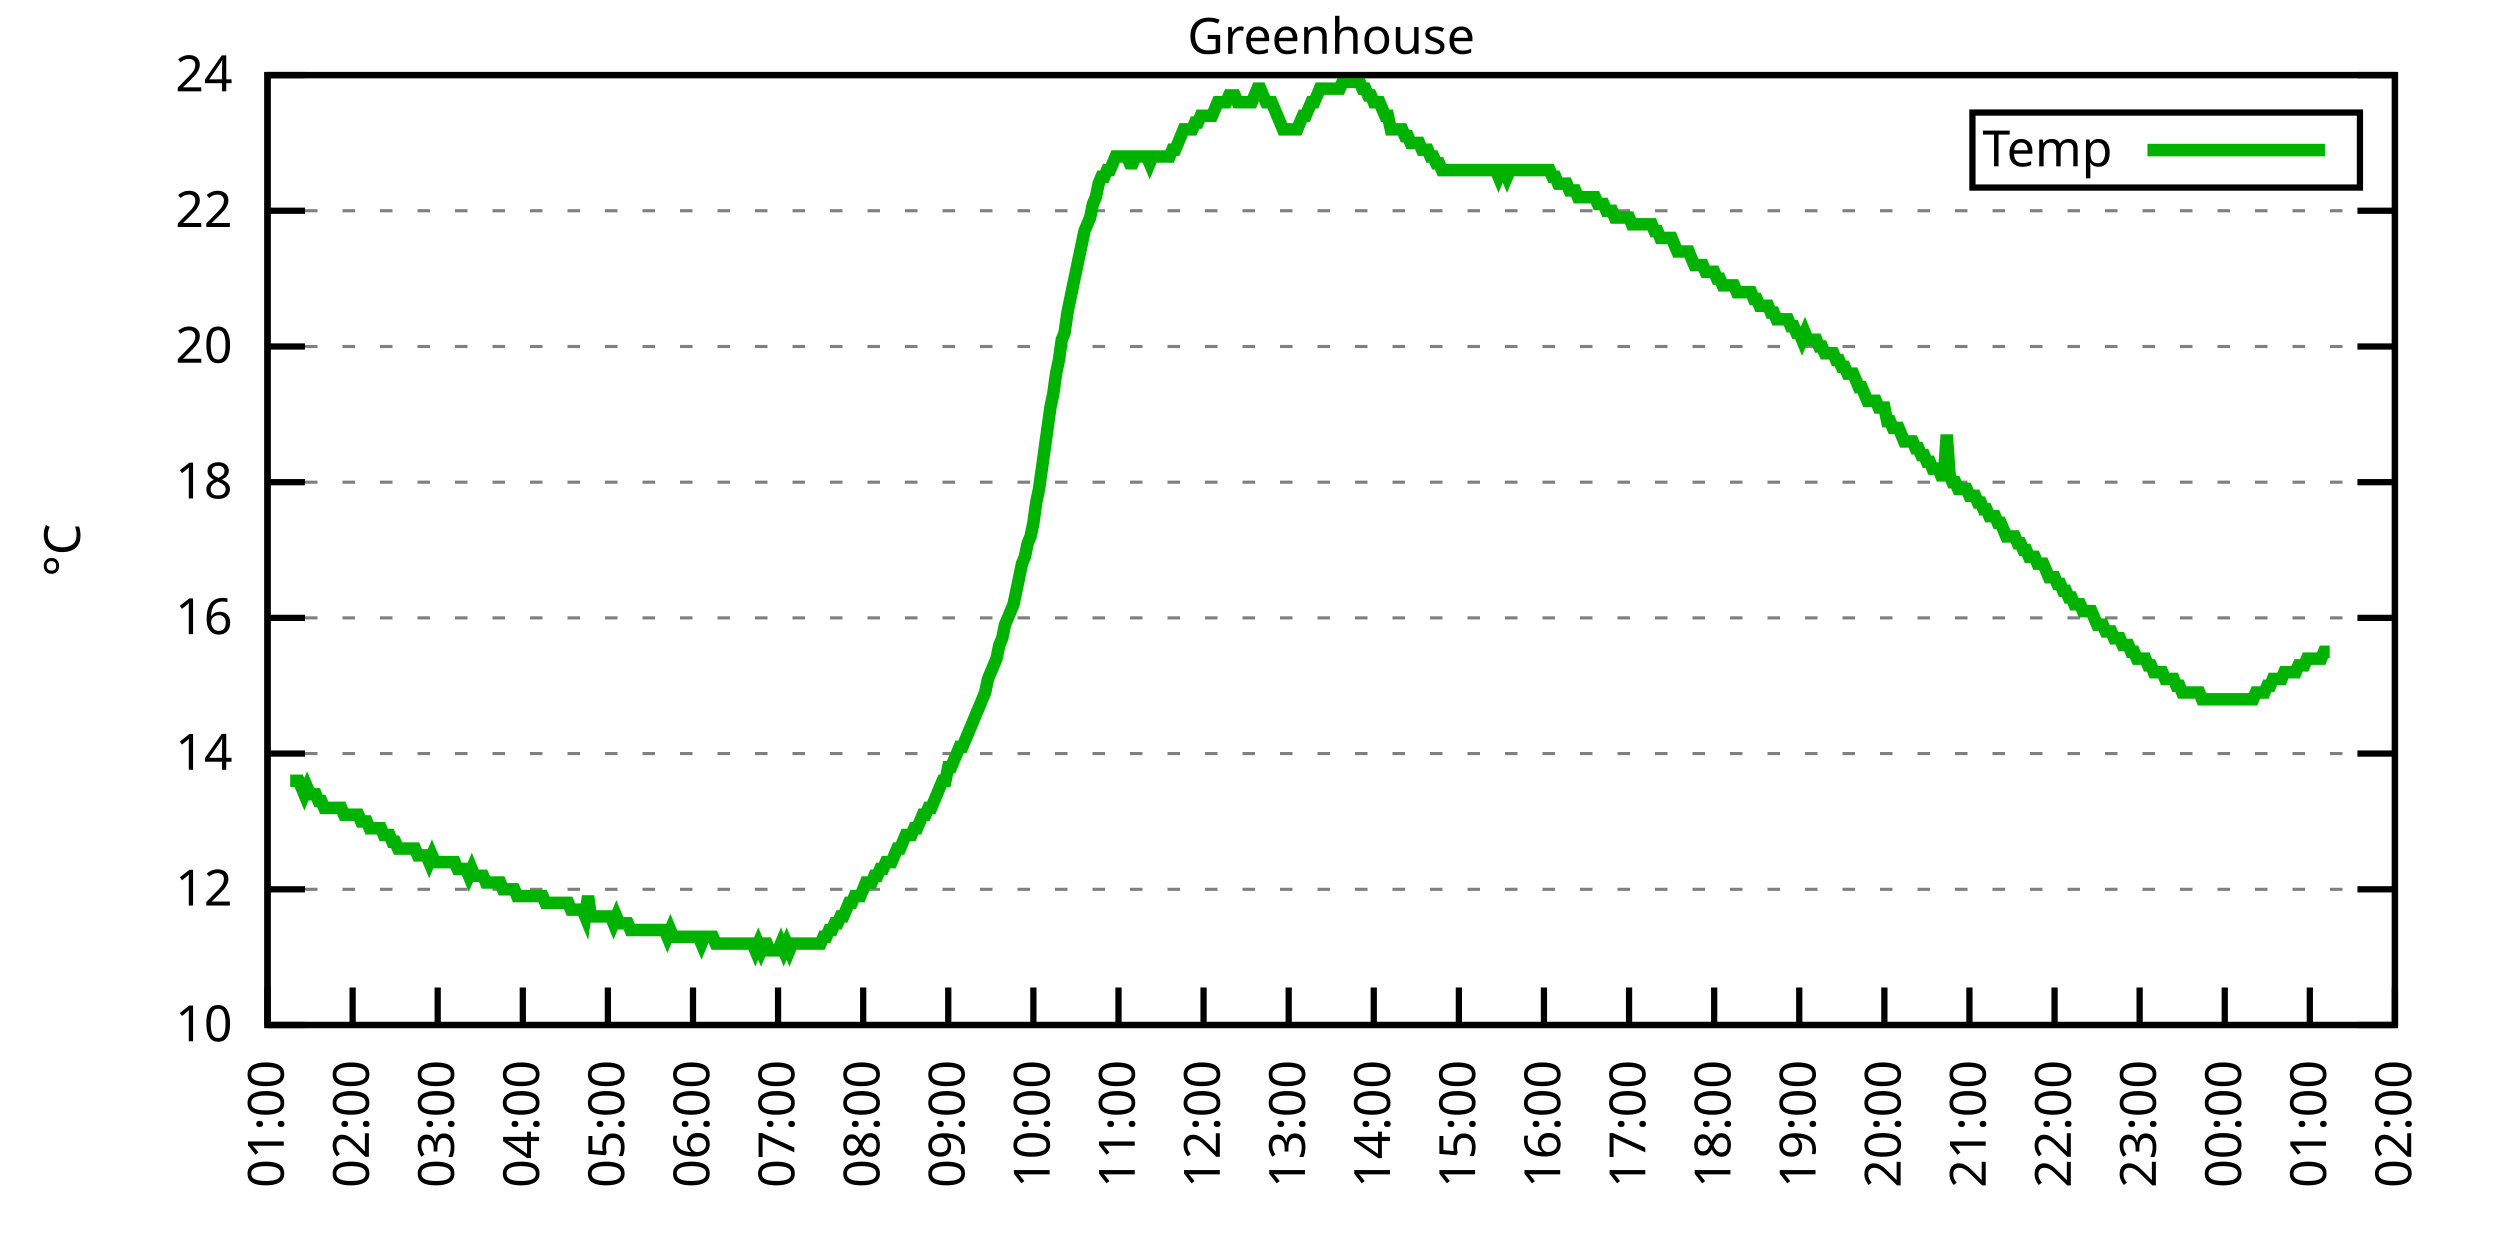
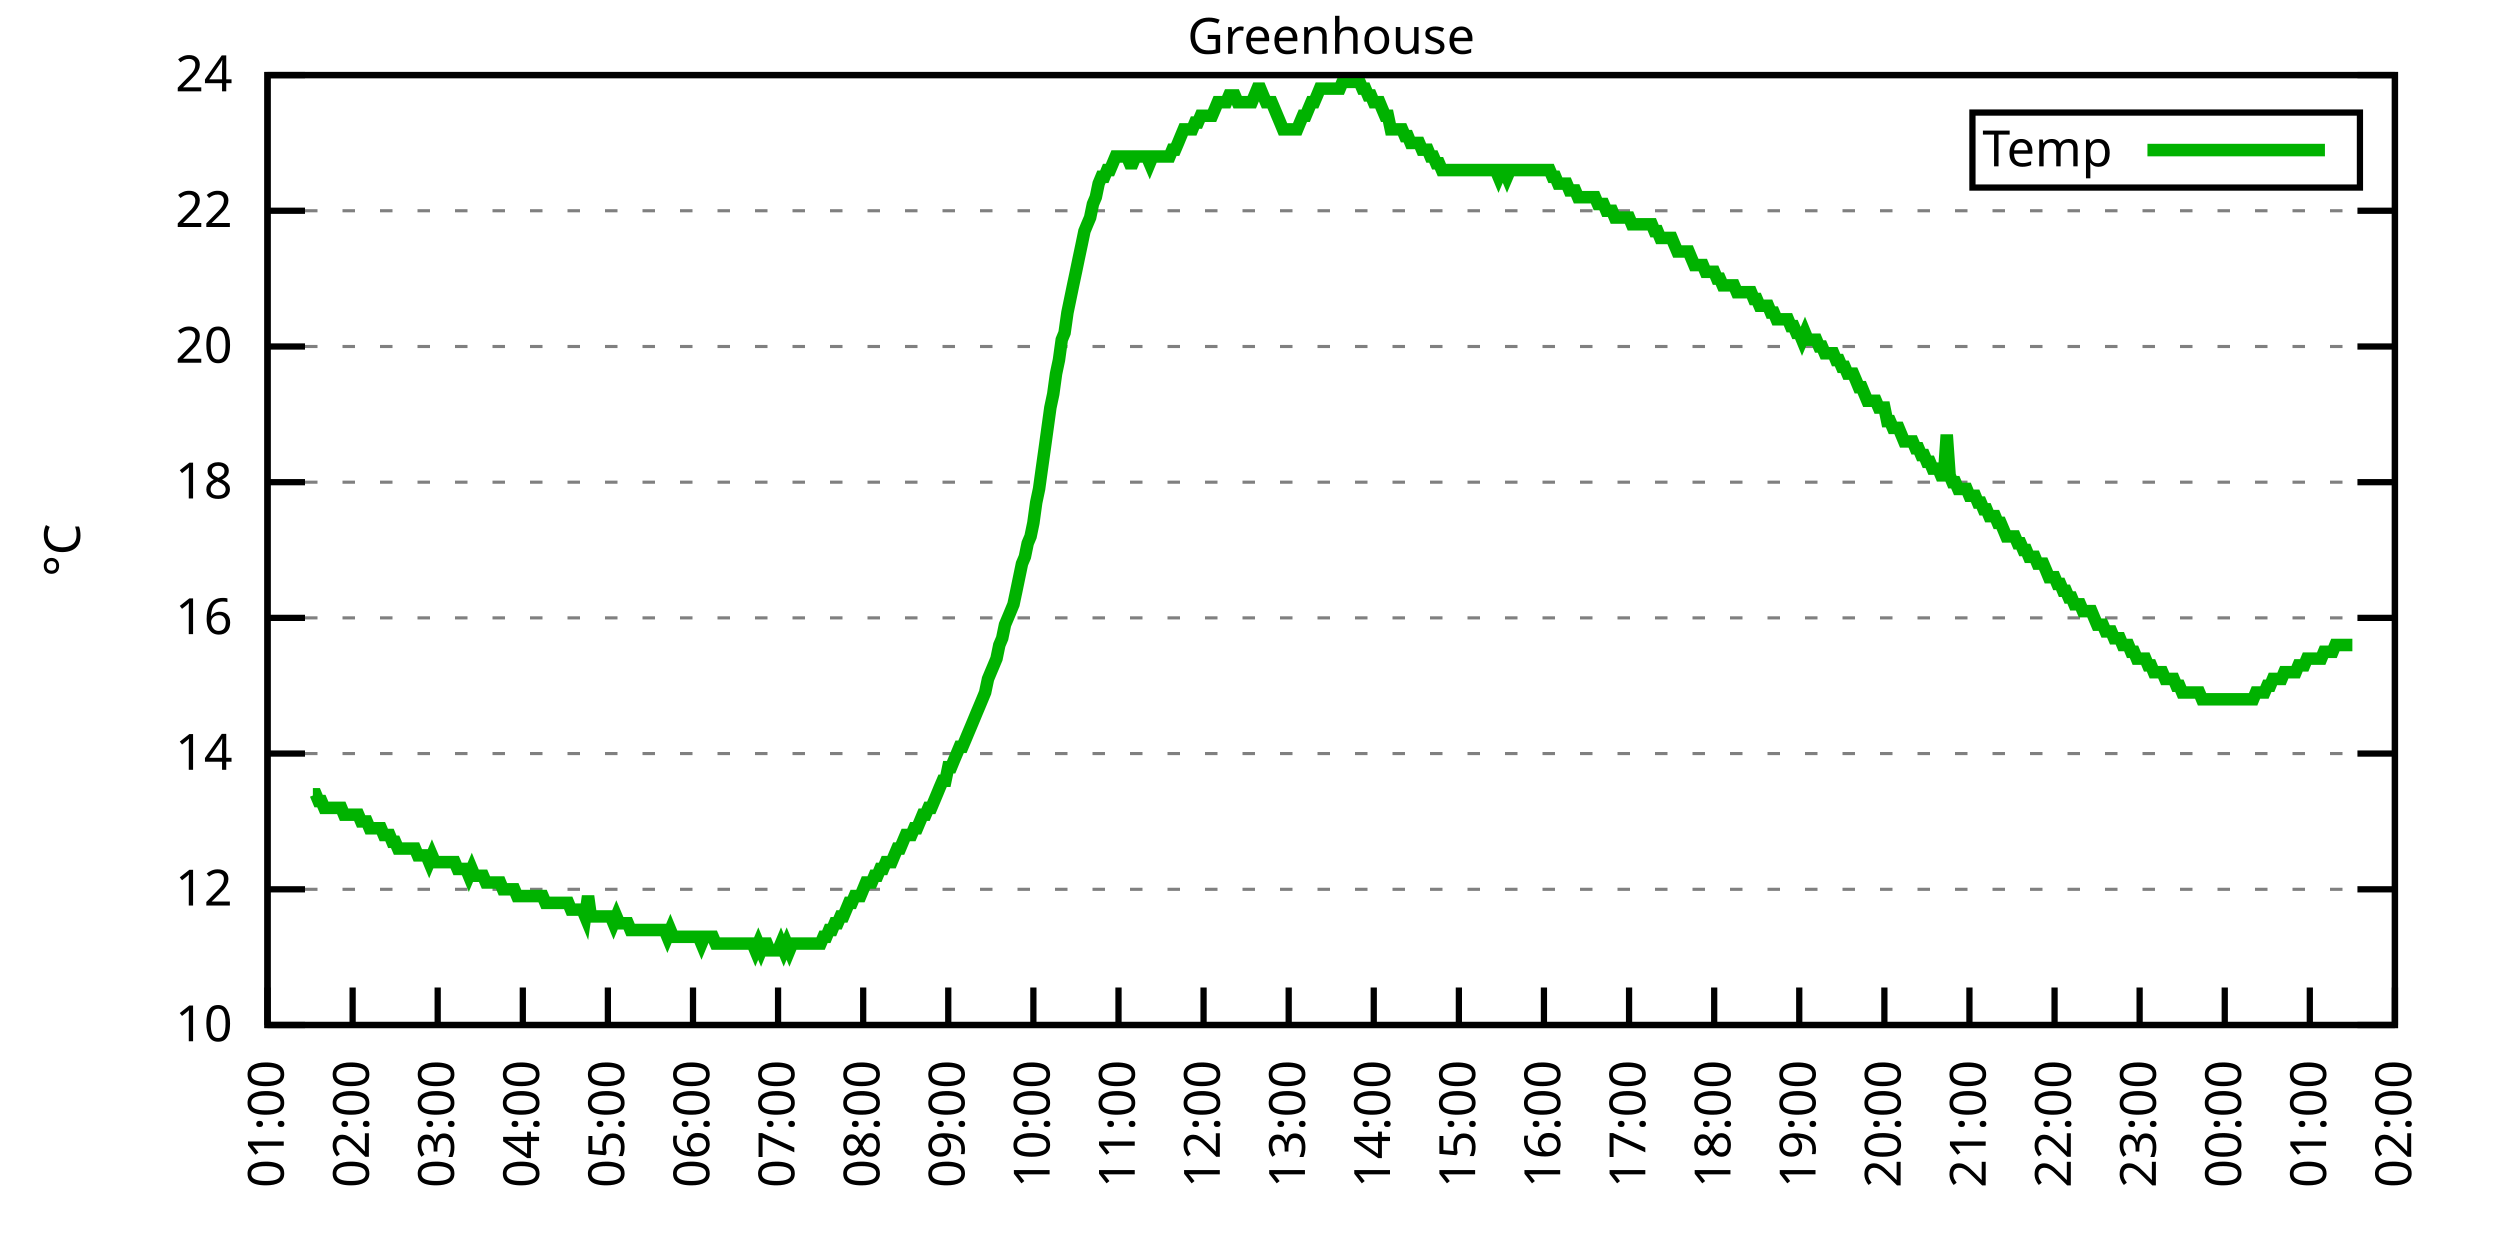
<svg xmlns="http://www.w3.org/2000/svg" xmlns:xlink="http://www.w3.org/1999/xlink" width="400" height="200" viewBox="0 0 400 200">
  <g id="gnuplot_canvas">
    <rect x="0" y="0" width="400" height="200" fill="none" />
    <defs>
      <circle id="gpDot" r="0.5" stroke-width="0.5" stroke="currentColor" />
      <path id="gpPt0" stroke-width="0.333" stroke="currentColor" d="M-1,0 h2 M0,-1 v2" />
      <path id="gpPt1" stroke-width="0.333" stroke="currentColor" d="M-1,-1 L1,1 M1,-1 L-1,1" />
      <path id="gpPt2" stroke-width="0.333" stroke="currentColor" d="M-1,0 L1,0 M0,-1 L0,1 M-1,-1 L1,1 M-1,1 L1,-1" />
      <rect id="gpPt3" stroke-width="0.333" stroke="currentColor" x="-1" y="-1" width="2" height="2" />
      <rect id="gpPt4" stroke-width="0.333" stroke="currentColor" fill="currentColor" x="-1" y="-1" width="2" height="2" />
      <circle id="gpPt5" stroke-width="0.333" stroke="currentColor" cx="0" cy="0" r="1" />
      <use xlink:href="#gpPt5" id="gpPt6" fill="currentColor" stroke="none" />
      <path id="gpPt7" stroke-width="0.333" stroke="currentColor" d="M0,-1.33 L-1.33,0.67 L1.33,0.67 z" />
      <use xlink:href="#gpPt7" id="gpPt8" fill="currentColor" stroke="none" />
      <use xlink:href="#gpPt7" id="gpPt9" stroke="currentColor" transform="rotate(180)" />
      <use xlink:href="#gpPt9" id="gpPt10" fill="currentColor" stroke="none" />
      <use xlink:href="#gpPt3" id="gpPt11" stroke="currentColor" transform="rotate(45)" />
      <use xlink:href="#gpPt11" id="gpPt12" fill="currentColor" stroke="none" />
      <path id="gpPt13" stroke-width="0.333" stroke="currentColor" d="M0,1.330 L1.265,0.411 L0.782,-1.067 L-0.782,-1.076 L-1.265,0.411 z" />
      <use xlink:href="#gpPt13" id="gpPt14" fill="currentColor" stroke="none" />
      <filter id="textbox" filterUnits="objectBoundingBox" x="0" y="0" height="1" width="1">
        <feFlood flood-color="white" flood-opacity="1" result="bgnd" />
        <feComposite in="SourceGraphic" in2="bgnd" operator="atop" />
      </filter>
      <filter id="greybox" filterUnits="objectBoundingBox" x="0" y="0" height="1" width="1">
        <feFlood flood-color="lightgrey" flood-opacity="1" result="grey" />
        <feComposite in="SourceGraphic" in2="grey" operator="atop" />
      </filter>
    </defs>
    <g fill="none" color="white" stroke="currentColor" stroke-width="1.00" stroke-linecap="butt" stroke-linejoin="miter">
</g>
    <g fill="none" color="black" stroke="currentColor" stroke-width="1.00" stroke-linecap="butt" stroke-linejoin="miter">
      <g stroke="none" shape-rendering="crispEdges">
        <polygon fill="rgb(255, 255, 255)" points="42.80,164.00 383.18,164.00 383.18,12.02 42.80,12.02 " />
      </g>
    </g>
    <g fill="none" color="black" stroke="currentColor" stroke-width="1.00" stroke-linecap="butt" stroke-linejoin="miter">
</g>
    <g fill="none" color="black" stroke="black" stroke-width="0.50" stroke-linecap="butt" stroke-linejoin="miter">
</g>
    <g fill="none" color="gray" stroke="currentColor" stroke-width="0.50" stroke-linecap="butt" stroke-linejoin="miter">
      <path stroke="gray" stroke-dasharray="2,4" class="gridline" d="M42.80,164.00 L383.19,164.00  " />
    </g>
    <g fill="none" color="gray" stroke="gray" stroke-width="1.00" stroke-linecap="butt" stroke-linejoin="miter">
</g>
    <g fill="none" color="black" stroke="currentColor" stroke-width="1.00" stroke-linecap="butt" stroke-linejoin="miter">
      <path stroke="black" d="M42.80,164.00 L48.80,164.00 M383.19,164.00 L377.19,164.00  " />
      <g transform="translate(37.20,166.60)" stroke="none" fill="black" font-family="Sans" font-size="8.00" text-anchor="end">
        <text>
          <tspan font-family="Sans"> 10</tspan>
        </text>
      </g>
    </g>
    <g fill="none" color="black" stroke="currentColor" stroke-width="1.00" stroke-linecap="butt" stroke-linejoin="miter">
</g>
    <g fill="none" color="black" stroke="black" stroke-width="0.50" stroke-linecap="butt" stroke-linejoin="miter">
</g>
    <g fill="none" color="gray" stroke="currentColor" stroke-width="0.50" stroke-linecap="butt" stroke-linejoin="miter">
      <path stroke="gray" stroke-dasharray="2,4" class="gridline" d="M42.80,142.29 L383.19,142.29  " />
    </g>
    <g fill="none" color="gray" stroke="gray" stroke-width="1.00" stroke-linecap="butt" stroke-linejoin="miter">
</g>
    <g fill="none" color="black" stroke="currentColor" stroke-width="1.00" stroke-linecap="butt" stroke-linejoin="miter">
      <path stroke="black" d="M42.80,142.29 L48.80,142.29 M383.19,142.29 L377.19,142.29  " />
      <g transform="translate(37.20,144.89)" stroke="none" fill="black" font-family="Sans" font-size="8.00" text-anchor="end">
        <text>
          <tspan font-family="Sans"> 12</tspan>
        </text>
      </g>
    </g>
    <g fill="none" color="black" stroke="currentColor" stroke-width="1.00" stroke-linecap="butt" stroke-linejoin="miter">
</g>
    <g fill="none" color="black" stroke="black" stroke-width="0.50" stroke-linecap="butt" stroke-linejoin="miter">
</g>
    <g fill="none" color="gray" stroke="currentColor" stroke-width="0.50" stroke-linecap="butt" stroke-linejoin="miter">
      <path stroke="gray" stroke-dasharray="2,4" class="gridline" d="M42.80,120.57 L383.19,120.57  " />
    </g>
    <g fill="none" color="gray" stroke="gray" stroke-width="1.00" stroke-linecap="butt" stroke-linejoin="miter">
</g>
    <g fill="none" color="black" stroke="currentColor" stroke-width="1.00" stroke-linecap="butt" stroke-linejoin="miter">
      <path stroke="black" d="M42.80,120.57 L48.80,120.57 M383.19,120.57 L377.19,120.57  " />
      <g transform="translate(37.20,123.17)" stroke="none" fill="black" font-family="Sans" font-size="8.00" text-anchor="end">
        <text>
          <tspan font-family="Sans"> 14</tspan>
        </text>
      </g>
    </g>
    <g fill="none" color="black" stroke="currentColor" stroke-width="1.00" stroke-linecap="butt" stroke-linejoin="miter">
</g>
    <g fill="none" color="black" stroke="black" stroke-width="0.50" stroke-linecap="butt" stroke-linejoin="miter">
</g>
    <g fill="none" color="gray" stroke="currentColor" stroke-width="0.50" stroke-linecap="butt" stroke-linejoin="miter">
      <path stroke="gray" stroke-dasharray="2,4" class="gridline" d="M42.80,98.86 L383.19,98.86  " />
    </g>
    <g fill="none" color="gray" stroke="gray" stroke-width="1.00" stroke-linecap="butt" stroke-linejoin="miter">
</g>
    <g fill="none" color="black" stroke="currentColor" stroke-width="1.00" stroke-linecap="butt" stroke-linejoin="miter">
      <path stroke="black" d="M42.80,98.86 L48.80,98.86 M383.19,98.86 L377.19,98.86  " />
      <g transform="translate(37.20,101.46)" stroke="none" fill="black" font-family="Sans" font-size="8.00" text-anchor="end">
        <text>
          <tspan font-family="Sans"> 16</tspan>
        </text>
      </g>
    </g>
    <g fill="none" color="black" stroke="currentColor" stroke-width="1.00" stroke-linecap="butt" stroke-linejoin="miter">
</g>
    <g fill="none" color="black" stroke="black" stroke-width="0.50" stroke-linecap="butt" stroke-linejoin="miter">
</g>
    <g fill="none" color="gray" stroke="currentColor" stroke-width="0.50" stroke-linecap="butt" stroke-linejoin="miter">
      <path stroke="gray" stroke-dasharray="2,4" class="gridline" d="M42.80,77.15 L383.19,77.15  " />
    </g>
    <g fill="none" color="gray" stroke="gray" stroke-width="1.00" stroke-linecap="butt" stroke-linejoin="miter">
</g>
    <g fill="none" color="black" stroke="currentColor" stroke-width="1.00" stroke-linecap="butt" stroke-linejoin="miter">
      <path stroke="black" d="M42.80,77.15 L48.80,77.15 M383.19,77.15 L377.19,77.15  " />
      <g transform="translate(37.20,79.75)" stroke="none" fill="black" font-family="Sans" font-size="8.00" text-anchor="end">
        <text>
          <tspan font-family="Sans"> 18</tspan>
        </text>
      </g>
    </g>
    <g fill="none" color="black" stroke="currentColor" stroke-width="1.00" stroke-linecap="butt" stroke-linejoin="miter">
</g>
    <g fill="none" color="black" stroke="black" stroke-width="0.50" stroke-linecap="butt" stroke-linejoin="miter">
</g>
    <g fill="none" color="gray" stroke="currentColor" stroke-width="0.50" stroke-linecap="butt" stroke-linejoin="miter">
      <path stroke="gray" stroke-dasharray="2,4" class="gridline" d="M42.80,55.44 L383.19,55.44  " />
    </g>
    <g fill="none" color="gray" stroke="gray" stroke-width="1.00" stroke-linecap="butt" stroke-linejoin="miter">
</g>
    <g fill="none" color="black" stroke="currentColor" stroke-width="1.00" stroke-linecap="butt" stroke-linejoin="miter">
      <path stroke="black" d="M42.80,55.44 L48.80,55.44 M383.19,55.44 L377.19,55.44  " />
      <g transform="translate(37.20,58.04)" stroke="none" fill="black" font-family="Sans" font-size="8.00" text-anchor="end">
        <text>
          <tspan font-family="Sans"> 20</tspan>
        </text>
      </g>
    </g>
    <g fill="none" color="black" stroke="currentColor" stroke-width="1.00" stroke-linecap="butt" stroke-linejoin="miter">
</g>
    <g fill="none" color="black" stroke="black" stroke-width="0.50" stroke-linecap="butt" stroke-linejoin="miter">
</g>
    <g fill="none" color="gray" stroke="currentColor" stroke-width="0.50" stroke-linecap="butt" stroke-linejoin="miter">
      <path stroke="gray" stroke-dasharray="2,4" class="gridline" d="M42.80,33.72 L383.19,33.72  " />
    </g>
    <g fill="none" color="gray" stroke="gray" stroke-width="1.00" stroke-linecap="butt" stroke-linejoin="miter">
</g>
    <g fill="none" color="black" stroke="currentColor" stroke-width="1.00" stroke-linecap="butt" stroke-linejoin="miter">
      <path stroke="black" d="M42.80,33.72 L48.80,33.72 M383.19,33.72 L377.19,33.72  " />
      <g transform="translate(37.20,36.32)" stroke="none" fill="black" font-family="Sans" font-size="8.00" text-anchor="end">
        <text>
          <tspan font-family="Sans"> 22</tspan>
        </text>
      </g>
    </g>
    <g fill="none" color="black" stroke="currentColor" stroke-width="1.00" stroke-linecap="butt" stroke-linejoin="miter">
</g>
    <g fill="none" color="black" stroke="black" stroke-width="0.50" stroke-linecap="butt" stroke-linejoin="miter">
</g>
    <g fill="none" color="gray" stroke="currentColor" stroke-width="0.50" stroke-linecap="butt" stroke-linejoin="miter">
      <path stroke="gray" stroke-dasharray="2,4" class="gridline" d="M42.80,12.01 L383.19,12.01  " />
    </g>
    <g fill="none" color="gray" stroke="gray" stroke-width="1.00" stroke-linecap="butt" stroke-linejoin="miter">
</g>
    <g fill="none" color="black" stroke="currentColor" stroke-width="1.00" stroke-linecap="butt" stroke-linejoin="miter">
      <path stroke="black" d="M42.80,12.01 L48.80,12.01 M383.19,12.01 L377.19,12.01  " />
      <g transform="translate(37.20,14.61)" stroke="none" fill="black" font-family="Sans" font-size="8.00" text-anchor="end">
        <text>
          <tspan font-family="Sans"> 24</tspan>
        </text>
      </g>
    </g>
    <g fill="none" color="black" stroke="currentColor" stroke-width="1.00" stroke-linecap="butt" stroke-linejoin="miter">
      <path stroke="black" d="M42.80,164.00 L42.80,158.00  " />
      <g transform="translate(45.40,169.60) rotate(270.00)" stroke="none" fill="black" font-family="Sans" font-size="8.00" text-anchor="end">
        <text>
          <tspan font-family="Sans">01:00</tspan>
        </text>
      </g>
    </g>
    <g fill="none" color="black" stroke="currentColor" stroke-width="1.00" stroke-linecap="butt" stroke-linejoin="miter">
      <path stroke="black" d="M56.42,164.00 L56.42,158.00  " />
      <g transform="translate(59.02,169.60) rotate(270.00)" stroke="none" fill="black" font-family="Sans" font-size="8.00" text-anchor="end">
        <text>
          <tspan font-family="Sans">02:00</tspan>
        </text>
      </g>
    </g>
    <g fill="none" color="black" stroke="currentColor" stroke-width="1.00" stroke-linecap="butt" stroke-linejoin="miter">
      <path stroke="black" d="M70.03,164.00 L70.03,158.00  " />
      <g transform="translate(72.63,169.60) rotate(270.00)" stroke="none" fill="black" font-family="Sans" font-size="8.00" text-anchor="end">
        <text>
          <tspan font-family="Sans">03:00</tspan>
        </text>
      </g>
    </g>
    <g fill="none" color="black" stroke="currentColor" stroke-width="1.00" stroke-linecap="butt" stroke-linejoin="miter">
      <path stroke="black" d="M83.65,164.00 L83.65,158.00  " />
      <g transform="translate(86.25,169.60) rotate(270.00)" stroke="none" fill="black" font-family="Sans" font-size="8.00" text-anchor="end">
        <text>
          <tspan font-family="Sans">04:00</tspan>
        </text>
      </g>
    </g>
    <g fill="none" color="black" stroke="currentColor" stroke-width="1.00" stroke-linecap="butt" stroke-linejoin="miter">
      <path stroke="black" d="M97.26,164.00 L97.26,158.00  " />
      <g transform="translate(99.86,169.60) rotate(270.00)" stroke="none" fill="black" font-family="Sans" font-size="8.00" text-anchor="end">
        <text>
          <tspan font-family="Sans">05:00</tspan>
        </text>
      </g>
    </g>
    <g fill="none" color="black" stroke="currentColor" stroke-width="1.00" stroke-linecap="butt" stroke-linejoin="miter">
      <path stroke="black" d="M110.88,164.00 L110.88,158.00  " />
      <g transform="translate(113.48,169.60) rotate(270.00)" stroke="none" fill="black" font-family="Sans" font-size="8.00" text-anchor="end">
        <text>
          <tspan font-family="Sans">06:00</tspan>
        </text>
      </g>
    </g>
    <g fill="none" color="black" stroke="currentColor" stroke-width="1.00" stroke-linecap="butt" stroke-linejoin="miter">
      <path stroke="black" d="M124.49,164.00 L124.49,158.00  " />
      <g transform="translate(127.09,169.60) rotate(270.00)" stroke="none" fill="black" font-family="Sans" font-size="8.00" text-anchor="end">
        <text>
          <tspan font-family="Sans">07:00</tspan>
        </text>
      </g>
    </g>
    <g fill="none" color="black" stroke="currentColor" stroke-width="1.00" stroke-linecap="butt" stroke-linejoin="miter">
      <path stroke="black" d="M138.11,164.00 L138.11,158.00  " />
      <g transform="translate(140.71,169.60) rotate(270.00)" stroke="none" fill="black" font-family="Sans" font-size="8.00" text-anchor="end">
        <text>
          <tspan font-family="Sans">08:00</tspan>
        </text>
      </g>
    </g>
    <g fill="none" color="black" stroke="currentColor" stroke-width="1.00" stroke-linecap="butt" stroke-linejoin="miter">
      <path stroke="black" d="M151.72,164.00 L151.72,158.00  " />
      <g transform="translate(154.32,169.60) rotate(270.00)" stroke="none" fill="black" font-family="Sans" font-size="8.00" text-anchor="end">
        <text>
          <tspan font-family="Sans">09:00</tspan>
        </text>
      </g>
    </g>
    <g fill="none" color="black" stroke="currentColor" stroke-width="1.00" stroke-linecap="butt" stroke-linejoin="miter">
      <path stroke="black" d="M165.34,164.00 L165.34,158.00  " />
      <g transform="translate(167.94,169.60) rotate(270.00)" stroke="none" fill="black" font-family="Sans" font-size="8.00" text-anchor="end">
        <text>
          <tspan font-family="Sans">10:00</tspan>
        </text>
      </g>
    </g>
    <g fill="none" color="black" stroke="currentColor" stroke-width="1.00" stroke-linecap="butt" stroke-linejoin="miter">
      <path stroke="black" d="M178.96,164.00 L178.96,158.00  " />
      <g transform="translate(181.56,169.60) rotate(270.00)" stroke="none" fill="black" font-family="Sans" font-size="8.00" text-anchor="end">
        <text>
          <tspan font-family="Sans">11:00</tspan>
        </text>
      </g>
    </g>
    <g fill="none" color="black" stroke="currentColor" stroke-width="1.00" stroke-linecap="butt" stroke-linejoin="miter">
      <path stroke="black" d="M192.57,164.00 L192.57,158.00  " />
      <g transform="translate(195.17,169.60) rotate(270.00)" stroke="none" fill="black" font-family="Sans" font-size="8.00" text-anchor="end">
        <text>
          <tspan font-family="Sans">12:00</tspan>
        </text>
      </g>
    </g>
    <g fill="none" color="black" stroke="currentColor" stroke-width="1.00" stroke-linecap="butt" stroke-linejoin="miter">
      <path stroke="black" d="M206.19,164.00 L206.19,158.00  " />
      <g transform="translate(208.79,169.60) rotate(270.00)" stroke="none" fill="black" font-family="Sans" font-size="8.00" text-anchor="end">
        <text>
          <tspan font-family="Sans">13:00</tspan>
        </text>
      </g>
    </g>
    <g fill="none" color="black" stroke="currentColor" stroke-width="1.00" stroke-linecap="butt" stroke-linejoin="miter">
      <path stroke="black" d="M219.80,164.00 L219.80,158.00  " />
      <g transform="translate(222.40,169.60) rotate(270.00)" stroke="none" fill="black" font-family="Sans" font-size="8.00" text-anchor="end">
        <text>
          <tspan font-family="Sans">14:00</tspan>
        </text>
      </g>
    </g>
    <g fill="none" color="black" stroke="currentColor" stroke-width="1.00" stroke-linecap="butt" stroke-linejoin="miter">
      <path stroke="black" d="M233.42,164.00 L233.42,158.00  " />
      <g transform="translate(236.02,169.60) rotate(270.00)" stroke="none" fill="black" font-family="Sans" font-size="8.00" text-anchor="end">
        <text>
          <tspan font-family="Sans">15:00</tspan>
        </text>
      </g>
    </g>
    <g fill="none" color="black" stroke="currentColor" stroke-width="1.00" stroke-linecap="butt" stroke-linejoin="miter">
      <path stroke="black" d="M247.03,164.00 L247.03,158.00  " />
      <g transform="translate(249.63,169.60) rotate(270.00)" stroke="none" fill="black" font-family="Sans" font-size="8.00" text-anchor="end">
        <text>
          <tspan font-family="Sans">16:00</tspan>
        </text>
      </g>
    </g>
    <g fill="none" color="black" stroke="currentColor" stroke-width="1.00" stroke-linecap="butt" stroke-linejoin="miter">
      <path stroke="black" d="M260.65,164.00 L260.65,158.00  " />
      <g transform="translate(263.25,169.60) rotate(270.00)" stroke="none" fill="black" font-family="Sans" font-size="8.00" text-anchor="end">
        <text>
          <tspan font-family="Sans">17:00</tspan>
        </text>
      </g>
    </g>
    <g fill="none" color="black" stroke="currentColor" stroke-width="1.00" stroke-linecap="butt" stroke-linejoin="miter">
      <path stroke="black" d="M274.27,164.00 L274.27,158.00  " />
      <g transform="translate(276.87,169.60) rotate(270.00)" stroke="none" fill="black" font-family="Sans" font-size="8.00" text-anchor="end">
        <text>
          <tspan font-family="Sans">18:00</tspan>
        </text>
      </g>
    </g>
    <g fill="none" color="black" stroke="currentColor" stroke-width="1.00" stroke-linecap="butt" stroke-linejoin="miter">
      <path stroke="black" d="M287.88,164.00 L287.88,158.00  " />
      <g transform="translate(290.48,169.60) rotate(270.00)" stroke="none" fill="black" font-family="Sans" font-size="8.00" text-anchor="end">
        <text>
          <tspan font-family="Sans">19:00</tspan>
        </text>
      </g>
    </g>
    <g fill="none" color="black" stroke="currentColor" stroke-width="1.00" stroke-linecap="butt" stroke-linejoin="miter">
      <path stroke="black" d="M301.50,164.00 L301.50,158.00  " />
      <g transform="translate(304.10,169.60) rotate(270.00)" stroke="none" fill="black" font-family="Sans" font-size="8.00" text-anchor="end">
        <text>
          <tspan font-family="Sans">20:00</tspan>
        </text>
      </g>
    </g>
    <g fill="none" color="black" stroke="currentColor" stroke-width="1.00" stroke-linecap="butt" stroke-linejoin="miter">
      <path stroke="black" d="M315.11,164.00 L315.11,158.00  " />
      <g transform="translate(317.71,169.60) rotate(270.00)" stroke="none" fill="black" font-family="Sans" font-size="8.00" text-anchor="end">
        <text>
          <tspan font-family="Sans">21:00</tspan>
        </text>
      </g>
    </g>
    <g fill="none" color="black" stroke="currentColor" stroke-width="1.00" stroke-linecap="butt" stroke-linejoin="miter">
      <path stroke="black" d="M328.73,164.00 L328.73,158.00  " />
      <g transform="translate(331.33,169.60) rotate(270.00)" stroke="none" fill="black" font-family="Sans" font-size="8.00" text-anchor="end">
        <text>
          <tspan font-family="Sans">22:00</tspan>
        </text>
      </g>
    </g>
    <g fill="none" color="black" stroke="currentColor" stroke-width="1.00" stroke-linecap="butt" stroke-linejoin="miter">
      <path stroke="black" d="M342.34,164.00 L342.34,158.00  " />
      <g transform="translate(344.94,169.60) rotate(270.00)" stroke="none" fill="black" font-family="Sans" font-size="8.00" text-anchor="end">
        <text>
          <tspan font-family="Sans">23:00</tspan>
        </text>
      </g>
    </g>
    <g fill="none" color="black" stroke="currentColor" stroke-width="1.00" stroke-linecap="butt" stroke-linejoin="miter">
      <path stroke="black" d="M355.96,164.00 L355.96,158.00  " />
      <g transform="translate(358.56,169.60) rotate(270.00)" stroke="none" fill="black" font-family="Sans" font-size="8.00" text-anchor="end">
        <text>
          <tspan font-family="Sans">00:00</tspan>
        </text>
      </g>
    </g>
    <g fill="none" color="black" stroke="currentColor" stroke-width="1.00" stroke-linecap="butt" stroke-linejoin="miter">
      <path stroke="black" d="M369.57,164.00 L369.57,158.00  " />
      <g transform="translate(372.17,169.60) rotate(270.00)" stroke="none" fill="black" font-family="Sans" font-size="8.00" text-anchor="end">
        <text>
          <tspan font-family="Sans">01:00</tspan>
        </text>
      </g>
    </g>
    <g fill="none" color="black" stroke="currentColor" stroke-width="1.00" stroke-linecap="butt" stroke-linejoin="miter">
      <path stroke="black" d="M383.19,164.00 L383.19,158.00  " />
      <g transform="translate(385.79,169.60) rotate(270.00)" stroke="none" fill="black" font-family="Sans" font-size="8.00" text-anchor="end">
        <text>
          <tspan font-family="Sans">02:00</tspan>
        </text>
      </g>
    </g>
    <g fill="none" color="black" stroke="currentColor" stroke-width="1.00" stroke-linecap="butt" stroke-linejoin="miter">
</g>
    <g fill="none" color="black" stroke="currentColor" stroke-width="1.00" stroke-linecap="butt" stroke-linejoin="miter">
      <path stroke="black" d="M42.80,12.01 L42.80,164.00 L383.19,164.00 L383.19,12.01 L42.80,12.01 Z  " />
    </g>
    <g fill="none" color="black" stroke="currentColor" stroke-width="1.00" stroke-linecap="butt" stroke-linejoin="miter">
</g>
    <g fill="none" color="black" stroke="currentColor" stroke-width="1.00" stroke-linecap="butt" stroke-linejoin="miter">
      <path stroke="black" d="M315.59,30.01 L315.59,18.01 L377.59,18.01 L377.59,30.01 L315.59,30.01 Z  " />
    </g>
    <g id="Greenhouse_plot_1">
      <g fill="none" color="white" stroke="black" stroke-width="2.00" stroke-linecap="butt" stroke-linejoin="miter">
</g>
      <g fill="none" color="black" stroke="currentColor" stroke-width="2.00" stroke-linecap="butt" stroke-linejoin="miter">
        <g transform="translate(337.99,26.61)" stroke="none" fill="black" font-family="Sans" font-size="8.00" text-anchor="end">
          <text>
            <tspan font-family="Sans">Temp</tspan>
          </text>
        </g>
      </g>
      <g fill="none" color="black" stroke="currentColor" stroke-width="2.00" stroke-linecap="butt" stroke-linejoin="miter">
-         <path stroke="rgb(  0, 178,   0)" d="M343.59,24.01 L371.99,24.01 M46.43,124.92 L46.88,124.92 L47.34,124.92 L47.79,124.92 L48.25,126.00 L48.70,127.09   L49.15,126.00 L49.61,127.09 L50.06,127.09 L50.52,127.09 L50.97,128.17 L51.42,128.17 L51.88,129.26 L52.33,129.26   L52.78,129.26 L53.24,129.26 L53.69,129.26 L54.15,129.26 L54.60,129.26 L55.05,130.35 L55.51,130.35 L55.96,130.35   L56.42,130.35 L56.87,130.35 L57.32,130.35 L57.78,131.43 L58.23,131.43 L58.68,131.43 L59.14,132.52 L59.59,132.52   L60.05,132.52 L60.50,132.52 L60.95,132.52 L61.41,133.60 L61.86,133.60 L62.32,133.60 L62.77,134.69 L63.22,134.69   L63.68,135.77 L64.13,135.77 L64.58,135.77 L65.04,135.77 L65.49,135.77 L65.95,135.77 L66.40,135.77 L66.85,136.86   L67.31,136.86 L67.76,136.86 L68.22,136.86 L68.67,137.94 L69.12,136.86 L69.58,137.94 L70.03,137.94 L70.49,137.94   L70.94,137.94 L71.39,137.94 L71.85,137.94 L72.30,137.94 L72.75,137.94 L73.21,139.03 L73.66,139.03 L74.12,139.03   L74.57,139.03 L75.02,140.12 L75.48,139.03 L75.93,140.12 L76.39,140.12 L76.84,140.12 L77.29,140.12 L77.75,141.20   L78.20,141.20 L78.65,141.20 L79.11,141.20 L79.56,141.20 L80.02,141.20 L80.47,142.29 L80.92,142.29 L81.38,142.29   L81.83,142.29 L82.29,142.29 L82.74,143.37 L83.19,143.37 L83.65,143.37 L84.10,143.37 L84.55,143.37 L85.01,143.37   L85.46,143.37 L85.92,143.37 L86.37,143.37 L86.82,143.37 L87.28,144.46 L87.73,144.46 L88.19,144.46 L88.64,144.46   L89.09,144.46 L89.55,144.46 L90.00,144.46 L90.45,144.46 L90.91,144.46 L91.36,145.54 L91.82,145.54 L92.27,145.54   L92.72,145.54 L93.18,145.54 L93.63,146.63 L94.09,143.37 L94.54,146.63 L94.99,146.63 L95.45,146.63 L95.90,146.63   L96.35,146.63 L96.81,146.63 L97.26,146.63 L97.72,146.63 L98.17,147.72 L98.62,146.63 L99.08,147.72 L99.53,147.72   L99.99,147.72 L100.44,147.72 L100.89,148.80 L101.35,148.80 L101.80,148.80 L102.25,148.80 L102.71,148.80 L103.16,148.80   L103.62,148.80 L104.07,148.80 L104.52,148.80 L104.98,148.80 L105.43,148.80 L105.89,148.80 L106.34,148.80 L106.79,149.89   L107.25,148.80 L107.70,149.89 L108.15,149.89 L108.61,149.89 L109.06,149.89 L109.52,149.89 L109.97,149.89 L110.42,149.89   L110.88,149.89 L111.33,149.89 L111.79,149.89 L112.24,150.97 L112.69,149.89 L113.15,149.89 L113.60,149.89 L114.05,149.89   L114.51,150.97 L114.96,150.97 L115.42,150.97 L115.87,150.97 L116.32,150.97 L116.78,150.97 L117.23,150.97 L117.69,150.97   L118.14,150.97 L118.59,150.97 L119.05,150.97 L119.50,150.97 L119.96,150.97 L120.41,150.97 L120.86,152.06 L121.32,150.97   L121.77,152.06 L122.22,150.97 L122.68,150.97 L123.13,152.06 L123.59,152.06 L124.04,152.06 L124.49,152.06 L124.95,150.97   L125.40,152.06 L125.86,150.97 L126.31,152.06 L126.76,150.97 L127.22,150.97 L127.67,150.97 L128.12,150.97 L128.58,150.97   L129.03,150.97 L129.49,150.97 L129.94,150.97 L130.39,150.97 L130.85,150.97 L131.30,150.97 L131.76,149.89 L132.21,149.89   L132.66,148.80 L133.12,148.80 L133.57,147.72 L134.02,147.72 L134.48,146.63 L134.93,146.63 L135.39,145.54 L135.84,144.46   L136.29,144.46 L136.75,143.37 L137.20,143.37 L137.66,143.37 L138.11,142.29 L138.56,141.20 L139.02,141.20 L139.47,141.20   L139.92,140.12 L140.38,140.12 L140.83,139.03 L141.29,139.03 L141.74,137.94 L142.19,137.94 L142.65,137.94 L143.10,136.86   L143.56,135.77 L144.01,135.77 L144.46,134.69 L144.92,133.60 L145.37,133.60 L145.82,133.60 L146.28,132.52 L146.73,132.52   L147.19,131.43 L147.64,130.35 L148.09,130.35 L148.55,129.26 L149.00,129.26 L149.46,128.17 L149.91,127.09 L150.36,126.00   L150.82,124.92 L151.27,124.92 L151.72,122.75 L152.18,122.75 L152.63,121.66 L153.09,120.57 L153.54,119.49 L153.99,119.49   L154.45,118.40 L154.90,117.32 L155.36,116.23 L155.81,115.15 L156.26,114.06 L156.72,112.97 L157.17,111.89 L157.62,110.80   L158.08,108.63 L158.53,107.55 L158.99,106.46 L159.44,105.38 L159.89,103.20 L160.35,102.12 L160.80,99.95 L161.26,98.86   L161.71,97.78 L162.16,96.69 L162.62,94.52 L163.07,92.35 L163.52,90.18 L163.98,89.09 L164.43,86.92 L164.89,85.83   L165.34,83.66 L165.79,80.41 L166.25,78.23 L166.70,74.98 L167.16,71.72 L167.61,68.46 L168.06,65.21 L168.52,63.04   L168.97,59.78 L169.43,57.61 L169.88,54.35 L170.33,53.26 L170.79,50.01 L171.24,47.84 L171.69,45.66 L172.15,43.49   L172.60,41.32 L173.06,39.15 L173.51,36.98 L173.96,35.89 L174.42,34.81 L174.87,32.64 L175.33,31.55 L175.78,29.38   L176.23,28.29 L176.69,28.29 L177.14,27.21 L177.59,27.21 L178.05,26.12 L178.50,25.04 L178.96,25.04 L179.41,25.04   L179.86,25.04 L180.32,25.04 L180.77,26.12 L181.23,26.12 L181.68,25.04 L182.13,25.04 L182.59,25.04 L183.04,25.04   L183.49,25.04 L183.95,26.12 L184.40,25.04 L184.86,25.04 L185.31,25.04 L185.76,25.04 L186.22,25.04 L186.67,25.04   L187.13,25.04 L187.58,23.95 L188.03,23.95 L188.49,22.87 L188.94,21.78 L189.39,20.70 L189.85,20.70 L190.30,20.70   L190.76,20.70 L191.21,19.61 L191.66,19.61 L192.12,18.52 L192.57,18.52 L193.03,18.52 L193.48,18.52 L193.93,18.52   L194.39,17.44 L194.84,16.35 L195.29,16.35 L195.75,16.35 L196.20,16.35 L196.66,15.27 L197.11,15.27 L197.56,15.27   L198.02,16.35 L198.47,16.35 L198.93,16.35 L199.38,16.35 L199.83,16.35 L200.29,16.35 L200.74,15.27 L201.19,14.18   L201.65,14.18 L202.10,15.27 L202.56,16.35 L203.01,16.35 L203.46,16.35 L203.92,17.44 L204.37,18.52 L204.83,19.61   L205.28,20.70 L205.73,20.70 L206.19,20.70 L206.64,20.70 L207.09,20.70 L207.55,20.70 L208.00,19.61 L208.46,18.52   L208.91,18.52 L209.36,17.44 L209.82,16.35 L210.27,16.35 L210.73,15.27 L211.18,14.18 L211.63,14.18 L212.09,14.18   L212.54,14.18 L213.00,14.18 L213.45,14.18 L213.90,14.18 L214.36,14.18 L214.81,13.10 L215.26,13.10 L215.72,13.10   L216.17,13.10 L216.63,13.10 L217.08,13.10 L217.53,13.10 L217.99,14.18 L218.44,14.18 L218.90,15.27 L219.35,15.27   L219.80,16.35 L220.26,16.35 L220.71,16.35 L221.16,17.44 L221.62,18.52 L222.07,18.52 L222.53,20.70 L222.98,20.70   L223.43,20.70 L223.89,20.70 L224.34,20.70 L224.80,21.78 L225.25,21.78 L225.70,22.87 L226.16,22.87 L226.61,22.87   L227.06,22.87 L227.52,23.95 L227.97,23.95 L228.43,23.95 L228.88,25.04 L229.33,25.04 L229.79,26.12 L230.24,26.12   L230.70,27.21 L231.15,27.21 L231.60,27.21 L232.06,27.21 L232.51,27.21 L232.96,27.21 L233.42,27.21 L233.87,27.21   L234.33,27.21 L234.78,27.21 L235.23,27.21 L235.69,27.21 L236.14,27.21 L236.60,27.21 L237.05,27.21 L237.50,27.21   L237.96,27.21 L238.41,27.21 L238.86,27.21 L239.32,27.21 L239.77,28.29 L240.23,27.21 L240.68,27.21 L241.13,28.29   L241.59,27.21 L242.04,27.21 L242.50,27.21 L242.95,27.21 L243.40,27.21 L243.86,27.21 L244.31,27.21 L244.76,27.21   L245.22,27.21 L245.67,27.21 L246.13,27.21 L246.58,27.21 L247.03,27.21 L247.49,27.21 L247.94,27.21 L248.40,28.29   L248.85,28.29 L249.30,29.38 L249.76,29.38 L250.21,29.38 L250.66,29.38 L251.12,30.47 L251.57,30.47 L252.03,30.47   L252.48,31.55 L252.93,31.55 L253.39,31.55 L253.84,31.55 L254.30,31.55 L254.75,31.55 L255.20,31.55 L255.66,32.64   L256.11,32.64 L256.56,32.64 L257.02,33.72 L257.47,33.72 L257.93,33.72 L258.38,34.81 L258.83,34.81 L259.29,34.81   L259.74,34.81 L260.20,34.81 L260.65,34.81 L261.10,35.89 L261.56,35.89 L262.01,35.89 L262.47,35.89 L262.92,35.89   L263.37,35.89 L263.83,35.89 L264.28,35.89 L264.73,36.98 L265.19,36.98 L265.64,38.07 L266.10,38.07 L266.55,38.07   L267.00,38.07 L267.46,38.07 L267.91,39.15 L268.37,40.24 L268.82,40.24 L269.27,40.24 L269.73,40.24 L270.18,40.24   L270.63,41.32 L271.09,42.41 L271.54,42.41 L272.00,42.41 L272.45,42.41 L272.90,43.49 L273.36,43.49 L273.81,43.49   L274.27,43.49 L274.72,44.58 L275.17,44.58 L275.63,45.66 L276.08,45.66 L276.53,45.66 L276.99,45.66 L277.44,45.66   L277.90,46.75 L278.35,46.75 L278.80,46.75 L279.26,46.75 L279.71,46.75 L280.17,46.75 L280.62,47.84 L281.07,47.84   L281.53,48.92 L281.98,48.92 L282.43,48.92 L282.89,48.92 L283.34,50.01 L283.80,50.01 L284.25,51.09 L284.70,51.09   L285.16,51.09 L285.61,51.09 L286.07,51.09 L286.52,52.18 L286.97,52.18 L287.43,53.26 L287.88,53.26 L288.33,54.35   L288.79,53.26 L289.24,54.35 L289.70,54.35 L290.15,54.35 L290.60,54.35 L291.06,55.44 L291.51,55.44 L291.97,56.52   L292.42,56.52 L292.87,56.52 L293.33,56.52 L293.78,57.61 L294.23,57.61 L294.69,58.69 L295.14,58.69 L295.60,59.78   L296.05,59.78 L296.50,59.78 L296.96,60.86 L297.41,61.95 L297.87,61.95 L298.32,63.04 L298.77,64.12 L299.23,64.12   L299.68,64.12 L300.13,64.12 L300.59,65.21 L301.04,65.21 L301.50,65.21 L301.95,67.38 L302.40,67.38 L302.86,68.46   L303.31,68.46 L303.77,68.46 L304.22,69.55 L304.67,70.63 L305.13,70.63 L305.58,70.63 L306.03,70.63 L306.49,71.72   L306.94,71.72 L307.40,72.81 L307.85,72.81 L308.30,73.89 L308.76,73.89 L309.21,74.98 L309.67,74.98 L310.12,74.98   L310.57,76.06 L311.03,76.06 L311.48,69.55 L311.94,76.06 L312.39,77.15 L312.84,77.15 L313.30,78.23 L313.75,78.23   L314.20,78.23 L314.66,78.23 L315.11,79.32 L315.57,79.32 L316.02,79.32 L316.47,80.41 L316.93,80.41 L317.38,81.49   L317.84,81.49 L318.29,82.58 L318.74,82.58 L319.20,82.58 L319.65,83.66 L320.10,83.66 L320.56,84.75 L321.01,85.83   L321.47,85.83 L321.92,85.83 L322.37,85.83 L322.83,86.92 L323.28,86.92 L323.74,88.00 L324.19,88.00 L324.64,89.09   L325.10,89.09 L325.55,89.09 L326.00,90.18 L326.46,90.18 L326.91,90.18 L327.37,91.26 L327.82,92.35 L328.27,92.35   L328.73,92.35 L329.18,93.43 L329.64,93.43 L330.09,94.52 L330.54,94.52 L331.00,95.60 L331.45,95.60 L331.90,96.69   L332.36,96.69 L332.81,96.69 L333.27,97.78 L333.72,97.78 L334.17,97.78 L334.63,97.78 L335.08,98.86 L335.54,99.95   L335.99,99.95 L336.44,99.95 L336.90,101.03 L337.35,101.03 L337.80,101.03 L338.26,102.12 L338.71,102.12 L339.17,102.12   L339.62,103.20 L340.07,103.20 L340.53,103.20 L340.98,104.29 L341.44,104.29 L341.89,105.38 L342.34,105.38 L342.80,105.38   L343.25,105.38 L343.70,106.46 L344.16,106.46 L344.61,107.55 L345.07,107.55 L345.52,107.55 L345.97,107.55 L346.43,108.63   L346.88,108.63 L347.34,108.63 L347.79,108.63 L348.24,109.72 L348.70,109.72 L349.15,110.80 L349.60,110.80 L350.06,110.80   L350.51,110.80 L350.97,110.80 L351.42,110.80 L351.87,110.80 L352.33,111.89 L352.78,111.89 L353.24,111.89 L353.69,111.89   L354.14,111.89 L354.60,111.89 L355.05,111.89 L355.50,111.89 L355.96,111.89 L356.41,111.89 L356.87,111.89 L357.32,111.89   L357.77,111.89 L358.23,111.89 L358.68,111.89 L359.14,111.89 L359.59,111.89 L360.04,111.89 L360.50,111.89 L360.95,110.80   L361.41,110.80 L361.86,110.80 L362.31,110.80 L362.77,109.72 L363.22,109.72 L363.67,108.63 L364.13,108.63 L364.58,108.63   L365.04,108.63 L365.49,107.55 L365.94,107.55 L366.40,107.55 L366.85,107.55 L367.31,107.55 L367.76,106.46 L368.21,106.46   L368.67,106.46 L369.12,105.38 L369.57,105.38 L370.03,105.38 L370.48,105.38 L370.94,105.38 L371.39,105.38 L371.84,104.29   L372.30,104.29 L372.75,104.29  " />
+         <path stroke="rgb(  0, 178,   0)" d="M343.59,24.01 L371.99,24.01 M50.06,127.09 L50.52,127.09 L50.97,128.17 L51.42,128.17 L51.88,129.26 L52.33,129.26   L52.78,129.26 L53.24,129.26 L53.69,129.26 L54.15,129.26 L54.60,129.26 L55.05,130.35 L55.51,130.35 L55.96,130.35   L56.42,130.35 L56.87,130.35 L57.32,130.35 L57.78,131.43 L58.23,131.43 L58.68,131.43 L59.14,132.52 L59.59,132.52   L60.05,132.52 L60.50,132.52 L60.95,132.52 L61.41,133.60 L61.86,133.60 L62.32,133.60 L62.77,134.69 L63.22,134.69   L63.68,135.77 L64.13,135.77 L64.58,135.77 L65.04,135.77 L65.49,135.77 L65.95,135.77 L66.40,135.77 L66.85,136.86   L67.31,136.86 L67.76,136.86 L68.22,136.86 L68.67,137.94 L69.12,136.86 L69.58,137.94 L70.03,137.94 L70.49,137.94   L70.94,137.94 L71.39,137.94 L71.85,137.94 L72.30,137.94 L72.75,137.94 L73.21,139.03 L73.66,139.03 L74.12,139.03   L74.57,139.03 L75.02,140.12 L75.48,139.03 L75.93,140.12 L76.39,140.12 L76.84,140.12 L77.29,140.12 L77.75,141.20   L78.20,141.20 L78.65,141.20 L79.11,141.20 L79.56,141.20 L80.02,141.20 L80.47,142.29 L80.92,142.29 L81.38,142.29   L81.83,142.29 L82.29,142.29 L82.74,143.37 L83.19,143.37 L83.65,143.37 L84.10,143.37 L84.55,143.37 L85.01,143.37   L85.46,143.37 L85.92,143.37 L86.37,143.37 L86.82,143.37 L87.28,144.46 L87.73,144.46 L88.19,144.46 L88.64,144.46   L89.09,144.46 L89.55,144.46 L90.00,144.46 L90.45,144.46 L90.91,144.46 L91.36,145.54 L91.82,145.54 L92.27,145.54   L92.72,145.54 L93.18,145.54 L93.63,146.63 L94.09,143.37 L94.54,146.63 L94.99,146.63 L95.45,146.63 L95.90,146.63   L96.35,146.63 L96.81,146.63 L97.26,146.63 L97.72,146.63 L98.17,147.72 L98.62,146.63 L99.08,147.72 L99.53,147.72   L99.99,147.72 L100.44,147.72 L100.89,148.80 L101.35,148.80 L101.80,148.80 L102.25,148.80 L102.71,148.80 L103.16,148.80   L103.62,148.80 L104.07,148.80 L104.52,148.80 L104.98,148.80 L105.43,148.80 L105.89,148.80 L106.34,148.80 L106.79,149.89   L107.25,148.80 L107.70,149.89 L108.15,149.89 L108.61,149.89 L109.06,149.89 L109.52,149.89 L109.97,149.89 L110.42,149.89   L110.88,149.89 L111.33,149.89 L111.79,149.89 L112.24,150.97 L112.69,149.89 L113.15,149.89 L113.60,149.89 L114.05,149.89   L114.51,150.97 L114.96,150.97 L115.42,150.97 L115.87,150.97 L116.32,150.97 L116.78,150.97 L117.23,150.97 L117.69,150.97   L118.14,150.97 L118.59,150.97 L119.05,150.97 L119.50,150.97 L119.96,150.97 L120.41,150.97 L120.86,152.06 L121.32,150.97   L121.77,152.06 L122.22,150.97 L122.68,150.97 L123.13,152.06 L123.59,152.06 L124.04,152.06 L124.49,152.06 L124.95,150.97   L125.40,152.06 L125.86,150.97 L126.31,152.06 L126.76,150.97 L127.22,150.97 L127.67,150.97 L128.12,150.97 L128.58,150.97   L129.03,150.97 L129.49,150.97 L129.94,150.97 L130.39,150.97 L130.85,150.97 L131.30,150.97 L131.76,149.89 L132.21,149.89   L132.66,148.80 L133.12,148.80 L133.57,147.72 L134.02,147.72 L134.48,146.63 L134.93,146.63 L135.39,145.54 L135.84,144.46   L136.29,144.46 L136.75,143.37 L137.20,143.37 L137.66,143.37 L138.11,142.29 L138.56,141.20 L139.02,141.20 L139.47,141.20   L139.92,140.12 L140.38,140.12 L140.83,139.03 L141.29,139.03 L141.74,137.94 L142.19,137.94 L142.65,137.94 L143.10,136.86   L143.56,135.77 L144.01,135.77 L144.46,134.69 L144.92,133.60 L145.37,133.60 L145.82,133.60 L146.28,132.52 L146.73,132.52   L147.19,131.43 L147.64,130.35 L148.09,130.35 L148.55,129.26 L149.00,129.26 L149.46,128.17 L149.91,127.09 L150.36,126.00   L150.82,124.92 L151.27,124.92 L151.72,122.75 L152.18,122.75 L152.63,121.66 L153.09,120.57 L153.54,119.49 L153.99,119.49   L154.45,118.40 L154.90,117.32 L155.36,116.23 L155.81,115.15 L156.26,114.06 L156.72,112.97 L157.17,111.89 L157.62,110.80   L158.08,108.63 L158.53,107.55 L158.99,106.46 L159.44,105.38 L159.89,103.20 L160.35,102.12 L160.80,99.95 L161.26,98.86   L161.71,97.78 L162.16,96.69 L162.62,94.52 L163.07,92.35 L163.52,90.18 L163.98,89.09 L164.43,86.92 L164.89,85.83   L165.34,83.66 L165.79,80.41 L166.25,78.23 L166.70,74.98 L167.16,71.72 L167.61,68.46 L168.06,65.21 L168.52,63.04   L168.97,59.78 L169.43,57.61 L169.88,54.35 L170.33,53.26 L170.79,50.01 L171.24,47.84 L171.69,45.66 L172.15,43.49   L172.60,41.32 L173.06,39.15 L173.51,36.98 L173.96,35.89 L174.42,34.81 L174.87,32.64 L175.33,31.55 L175.78,29.38   L176.23,28.29 L176.69,28.29 L177.14,27.21 L177.59,27.21 L178.05,26.12 L178.50,25.04 L178.96,25.04 L179.41,25.04   L179.86,25.04 L180.32,25.04 L180.77,26.12 L181.23,26.12 L181.68,25.04 L182.13,25.04 L182.59,25.04 L183.04,25.04   L183.49,25.04 L183.95,26.12 L184.40,25.04 L184.86,25.04 L185.31,25.04 L185.76,25.04 L186.22,25.04 L186.67,25.04   L187.13,25.04 L187.58,23.95 L188.03,23.95 L188.49,22.87 L188.94,21.78 L189.39,20.70 L189.85,20.70 L190.30,20.70   L190.76,20.70 L191.21,19.61 L191.66,19.61 L192.12,18.52 L192.57,18.52 L193.03,18.52 L193.48,18.52 L193.93,18.52   L194.39,17.44 L194.84,16.35 L195.29,16.35 L195.75,16.35 L196.20,16.35 L196.66,15.27 L197.11,15.27 L197.56,15.27   L198.02,16.35 L198.47,16.35 L198.93,16.35 L199.38,16.35 L199.83,16.35 L200.29,16.35 L200.74,15.27 L201.19,14.18   L201.65,14.18 L202.10,15.27 L202.56,16.35 L203.01,16.35 L203.46,16.35 L203.92,17.44 L204.37,18.52 L204.83,19.61   L205.28,20.70 L205.73,20.70 L206.19,20.70 L206.64,20.70 L207.09,20.70 L207.55,20.70 L208.00,19.61 L208.46,18.52   L208.91,18.52 L209.36,17.44 L209.82,16.35 L210.27,16.35 L210.73,15.27 L211.18,14.18 L211.63,14.18 L212.09,14.18   L212.54,14.18 L213.00,14.18 L213.45,14.18 L213.90,14.18 L214.36,14.18 L214.81,13.10 L215.26,13.10 L215.72,13.10   L216.17,13.10 L216.63,13.10 L217.08,13.10 L217.53,13.10 L217.99,14.18 L218.44,14.18 L218.90,15.27 L219.35,15.27   L219.80,16.35 L220.26,16.35 L220.71,16.35 L221.16,17.44 L221.62,18.52 L222.07,18.52 L222.53,20.70 L222.98,20.70   L223.43,20.70 L223.89,20.70 L224.34,20.70 L224.80,21.78 L225.25,21.78 L225.70,22.87 L226.16,22.87 L226.61,22.87   L227.06,22.87 L227.52,23.95 L227.97,23.95 L228.43,23.95 L228.88,25.04 L229.33,25.04 L229.79,26.12 L230.24,26.12   L230.70,27.21 L231.15,27.21 L231.60,27.21 L232.06,27.21 L232.51,27.21 L232.96,27.21 L233.42,27.21 L233.87,27.21   L234.33,27.21 L234.78,27.21 L235.23,27.21 L235.69,27.21 L236.14,27.21 L236.60,27.21 L237.05,27.21 L237.50,27.21   L237.96,27.21 L238.41,27.21 L238.86,27.21 L239.32,27.21 L239.77,28.29 L240.23,27.21 L240.68,27.21 L241.13,28.29   L241.59,27.21 L242.04,27.21 L242.50,27.21 L242.95,27.21 L243.40,27.21 L243.86,27.21 L244.31,27.21 L244.76,27.21   L245.22,27.21 L245.67,27.21 L246.13,27.21 L246.58,27.21 L247.03,27.21 L247.49,27.21 L247.94,27.21 L248.40,28.29   L248.85,28.29 L249.30,29.38 L249.76,29.38 L250.21,29.38 L250.66,29.38 L251.12,30.47 L251.57,30.47 L252.03,30.47   L252.48,31.55 L252.93,31.55 L253.39,31.55 L253.84,31.55 L254.30,31.55 L254.75,31.55 L255.20,31.55 L255.66,32.64   L256.11,32.64 L256.56,32.64 L257.02,33.72 L257.47,33.72 L257.93,33.72 L258.38,34.81 L258.83,34.81 L259.29,34.81   L259.74,34.81 L260.20,34.81 L260.65,34.81 L261.10,35.89 L261.56,35.89 L262.01,35.89 L262.47,35.89 L262.92,35.89   L263.37,35.89 L263.83,35.89 L264.28,35.89 L264.73,36.98 L265.19,36.98 L265.64,38.07 L266.10,38.07 L266.55,38.07   L267.00,38.07 L267.46,38.07 L267.91,39.15 L268.37,40.24 L268.82,40.24 L269.27,40.24 L269.73,40.24 L270.18,40.24   L270.63,41.32 L271.09,42.41 L271.54,42.41 L272.00,42.41 L272.45,42.41 L272.90,43.49 L273.36,43.49 L273.81,43.49   L274.27,43.49 L274.72,44.58 L275.17,44.58 L275.63,45.66 L276.08,45.66 L276.53,45.66 L276.99,45.66 L277.44,45.66   L277.90,46.75 L278.35,46.75 L278.80,46.75 L279.26,46.75 L279.71,46.75 L280.17,46.75 L280.62,47.84 L281.07,47.84   L281.53,48.92 L281.98,48.92 L282.43,48.92 L282.89,48.92 L283.34,50.01 L283.80,50.01 L284.25,51.09 L284.70,51.09   L285.16,51.09 L285.61,51.09 L286.07,51.09 L286.52,52.18 L286.97,52.18 L287.43,53.26 L287.88,53.26 L288.33,54.35   L288.79,53.26 L289.24,54.35 L289.70,54.35 L290.15,54.35 L290.60,54.35 L291.06,55.44 L291.51,55.44 L291.97,56.52   L292.42,56.52 L292.87,56.52 L293.33,56.52 L293.78,57.61 L294.23,57.61 L294.69,58.69 L295.14,58.69 L295.60,59.78   L296.05,59.78 L296.50,59.78 L296.96,60.86 L297.41,61.95 L297.87,61.95 L298.32,63.04 L298.77,64.12 L299.23,64.12   L299.68,64.12 L300.13,64.12 L300.59,65.21 L301.04,65.21 L301.50,65.21 L301.95,67.38 L302.40,67.38 L302.86,68.46   L303.31,68.46 L303.77,68.46 L304.22,69.55 L304.67,70.63 L305.13,70.63 L305.58,70.63 L306.03,70.63 L306.49,71.72   L306.94,71.72 L307.40,72.81 L307.85,72.81 L308.30,73.89 L308.76,73.89 L309.21,74.98 L309.67,74.98 L310.12,74.98   L310.57,76.06 L311.03,76.06 L311.48,69.55 L311.94,76.06 L312.39,77.15 L312.84,77.15 L313.30,78.23 L313.75,78.23   L314.20,78.23 L314.66,78.23 L315.11,79.32 L315.57,79.32 L316.02,79.32 L316.47,80.41 L316.93,80.41 L317.38,81.49   L317.84,81.49 L318.29,82.58 L318.74,82.58 L319.20,82.58 L319.65,83.66 L320.10,83.66 L320.56,84.75 L321.01,85.83   L321.47,85.83 L321.92,85.83 L322.37,85.83 L322.83,86.92 L323.28,86.92 L323.74,88.00 L324.19,88.00 L324.64,89.09   L325.10,89.09 L325.55,89.09 L326.00,90.18 L326.46,90.18 L326.91,90.18 L327.37,91.26 L327.82,92.35 L328.27,92.35   L328.73,92.35 L329.18,93.43 L329.64,93.43 L330.09,94.52 L330.54,94.52 L331.00,95.60 L331.45,95.60 L331.90,96.69   L332.36,96.69 L332.81,96.69 L333.27,97.78 L333.72,97.78 L334.17,97.78 L334.63,97.78 L335.08,98.86 L335.54,99.95   L335.99,99.95 L336.44,99.95 L336.90,101.03 L337.35,101.03 L337.80,101.03 L338.26,102.12 L338.71,102.12 L339.17,102.12   L339.62,103.20 L340.07,103.20 L340.53,103.20 L340.98,104.29 L341.44,104.29 L341.89,105.38 L342.34,105.38 L342.80,105.38   L343.25,105.38 L343.70,106.46 L344.16,106.46 L344.61,107.55 L345.07,107.55 L345.52,107.55 L345.97,107.55 L346.43,108.63   L346.88,108.63 L347.34,108.63 L347.79,108.63 L348.24,109.72 L348.70,109.72 L349.15,110.80 L349.60,110.80 L350.06,110.80   L350.51,110.80 L350.97,110.80 L351.42,110.80 L351.87,110.80 L352.33,111.89 L352.78,111.89 L353.24,111.89 L353.69,111.89   L354.14,111.89 L354.60,111.89 L355.05,111.89 L355.50,111.89 L355.96,111.89 L356.41,111.89 L356.87,111.89 L357.32,111.89   L357.77,111.89 L358.23,111.89 L358.68,111.89 L359.14,111.89 L359.59,111.89 L360.04,111.89 L360.50,111.89 L360.95,110.80   L361.41,110.80 L361.86,110.80 L362.31,110.80 L362.77,109.72 L363.22,109.72 L363.67,108.63 L364.13,108.63 L364.58,108.63   L365.04,108.63 L365.49,107.55 L365.94,107.55 L366.40,107.55 L366.85,107.55 L367.31,107.55 L367.76,106.46 L368.21,106.46   L368.67,106.46 L369.12,105.38 L369.57,105.38 L370.03,105.38 L370.48,105.38 L370.94,105.38 L371.39,105.38 L371.84,104.29   L372.30,104.29 L372.75,104.29 L373.21,104.29 L373.66,103.20 L374.11,103.20 L374.57,103.20 L375.02,103.20 L375.47,103.20   L375.93,103.20 L376.38,103.20  " />
      </g>
    </g>
    <g fill="none" color="black" stroke="currentColor" stroke-width="2.00" stroke-linecap="butt" stroke-linejoin="miter">
</g>
    <g fill="none" color="black" stroke="black" stroke-width="1.00" stroke-linecap="butt" stroke-linejoin="miter">
</g>
    <g fill="none" color="black" stroke="currentColor" stroke-width="1.00" stroke-linecap="butt" stroke-linejoin="miter">
      <path stroke="black" d="M42.80,12.01 L42.80,164.00 L383.19,164.00 L383.19,12.01 L42.80,12.01 Z  " />
      <g transform="translate(12.80,88.01) rotate(270.00)" stroke="none" fill="black" font-family="Sans" font-size="8.00" text-anchor="middle">
        <text>
          <tspan font-family="Sans">°C</tspan>
        </text>
      </g>
    </g>
    <g fill="none" color="black" stroke="currentColor" stroke-width="1.00" stroke-linecap="butt" stroke-linejoin="miter">
</g>
    <g fill="none" color="black" stroke="currentColor" stroke-width="1.00" stroke-linecap="butt" stroke-linejoin="miter">
      <g transform="translate(212.99,8.61)" stroke="none" fill="black" font-family="Sans" font-size="8.00" text-anchor="middle">
        <text>
          <tspan font-family="Sans">Greenhouse</tspan>
        </text>
      </g>
    </g>
    <g fill="none" color="black" stroke="currentColor" stroke-width="1.00" stroke-linecap="butt" stroke-linejoin="miter">
</g>
  </g>
</svg>
